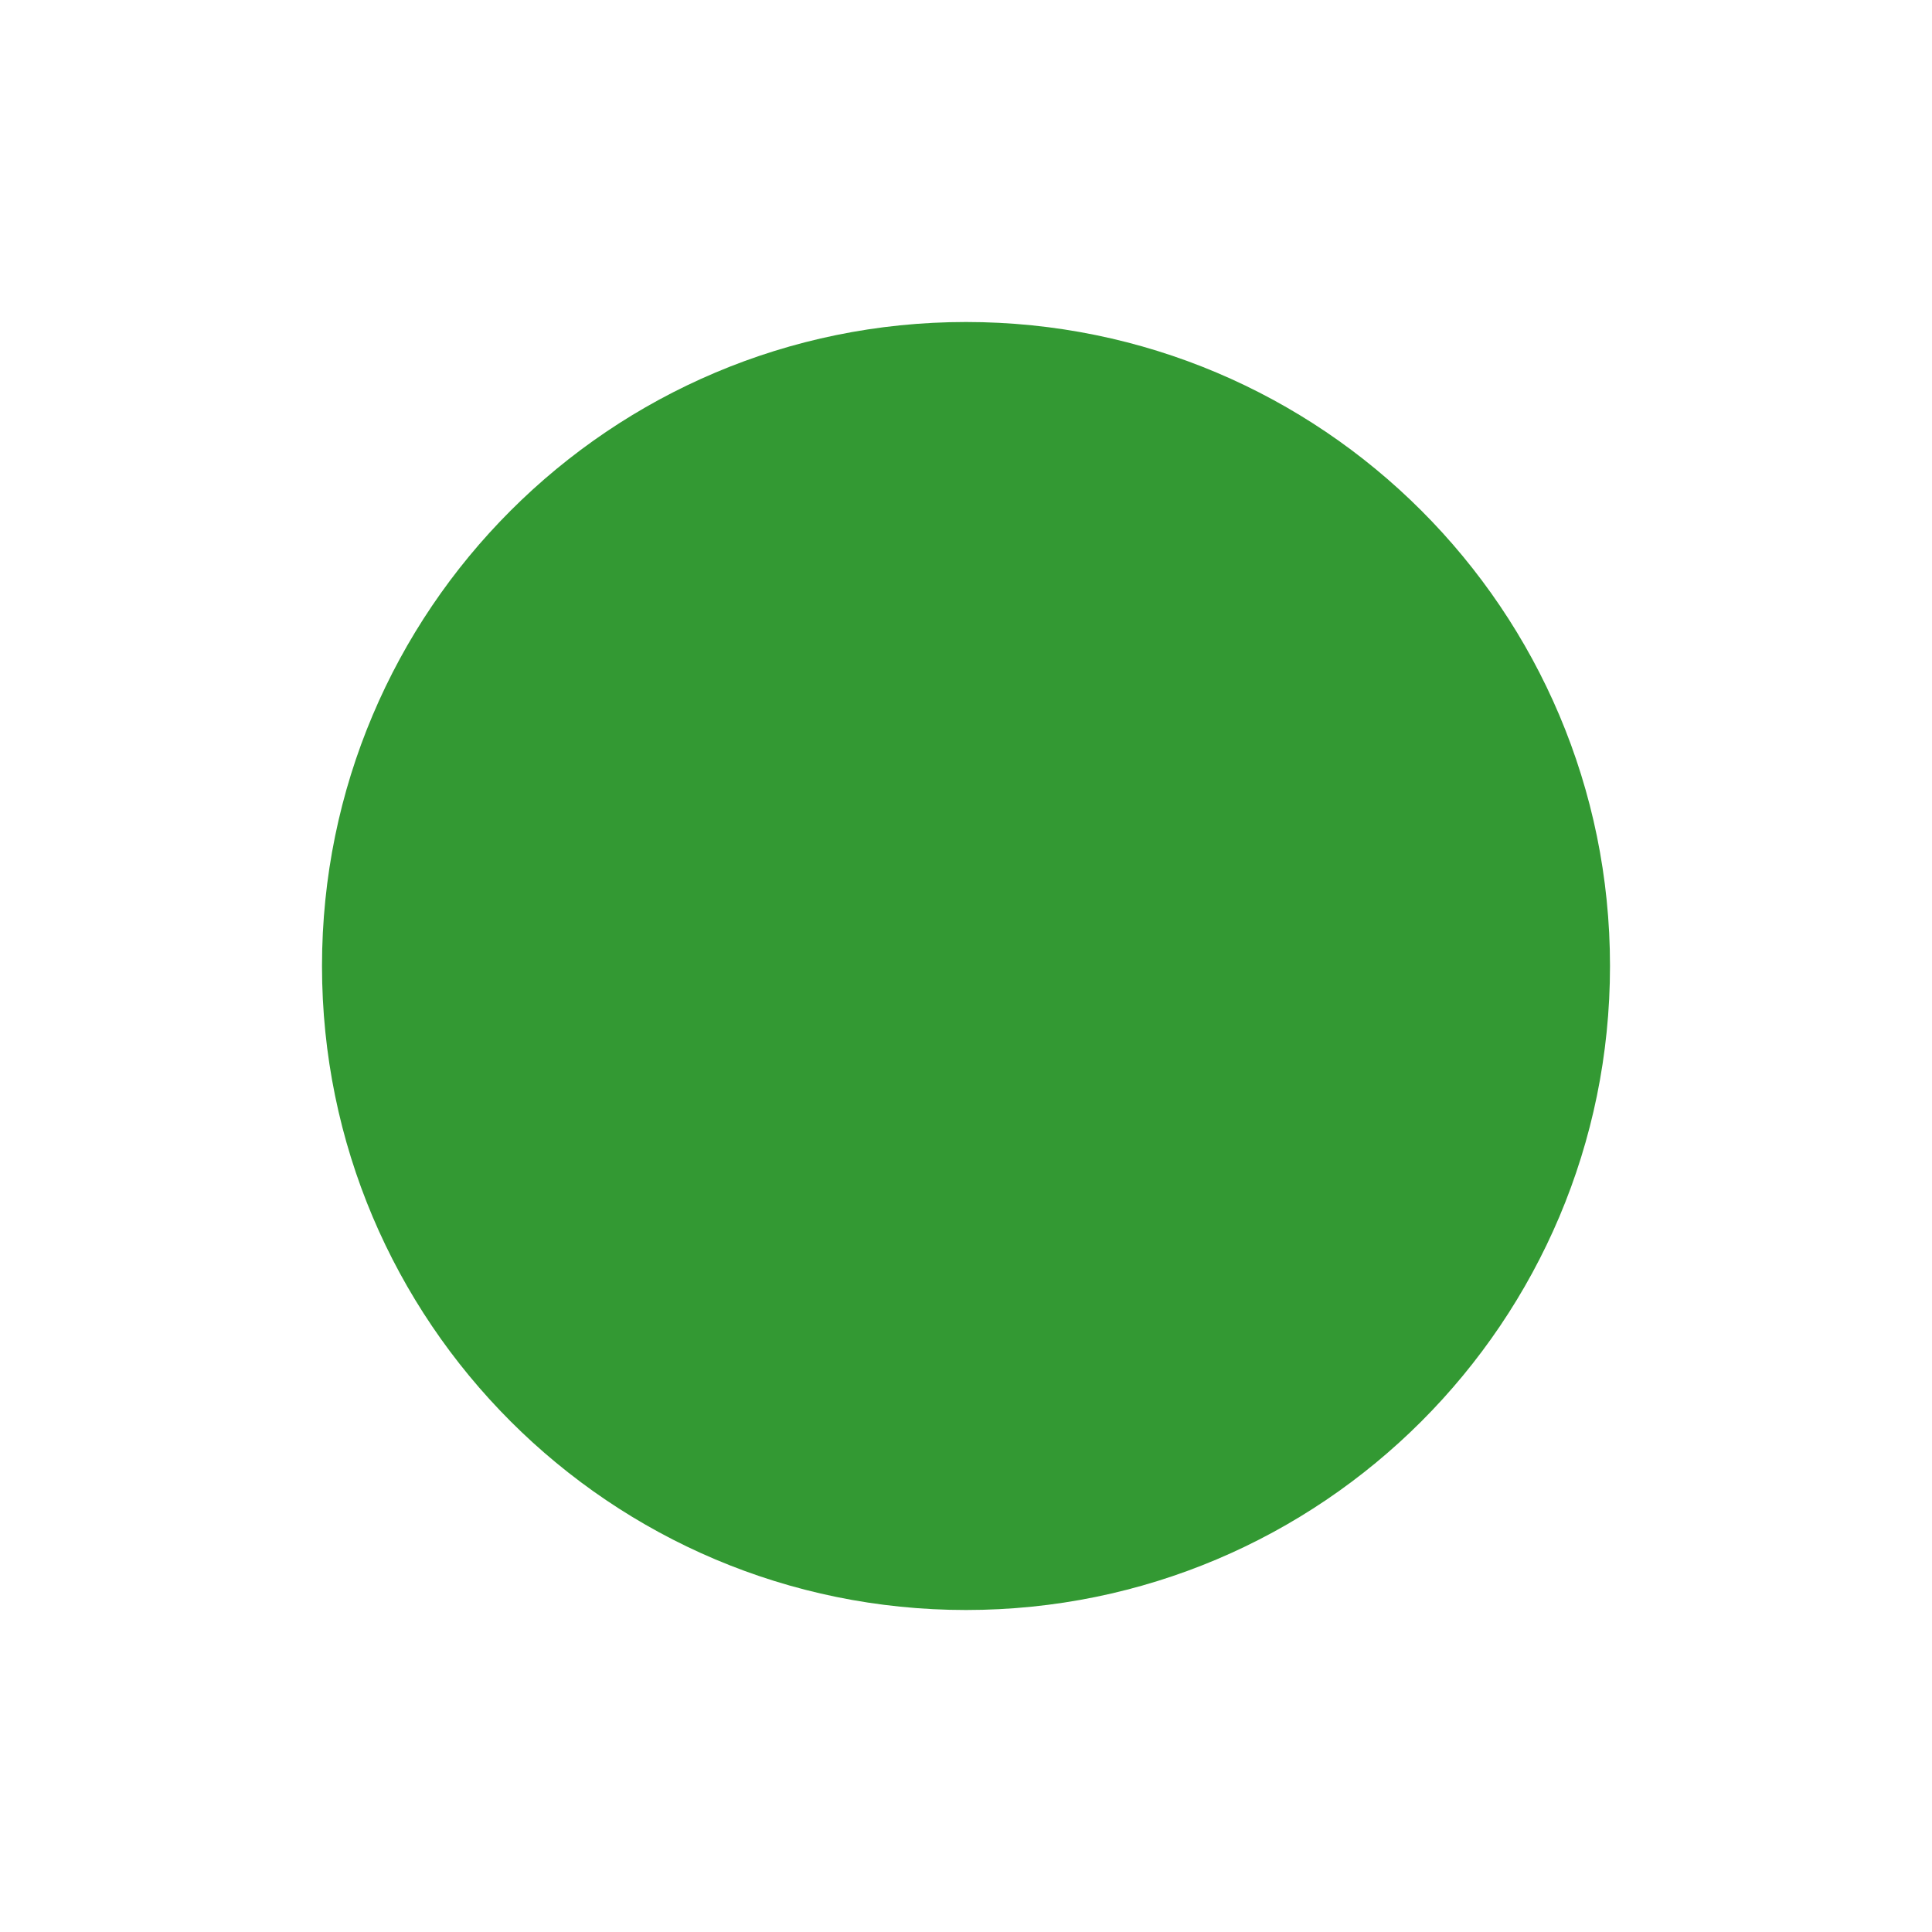
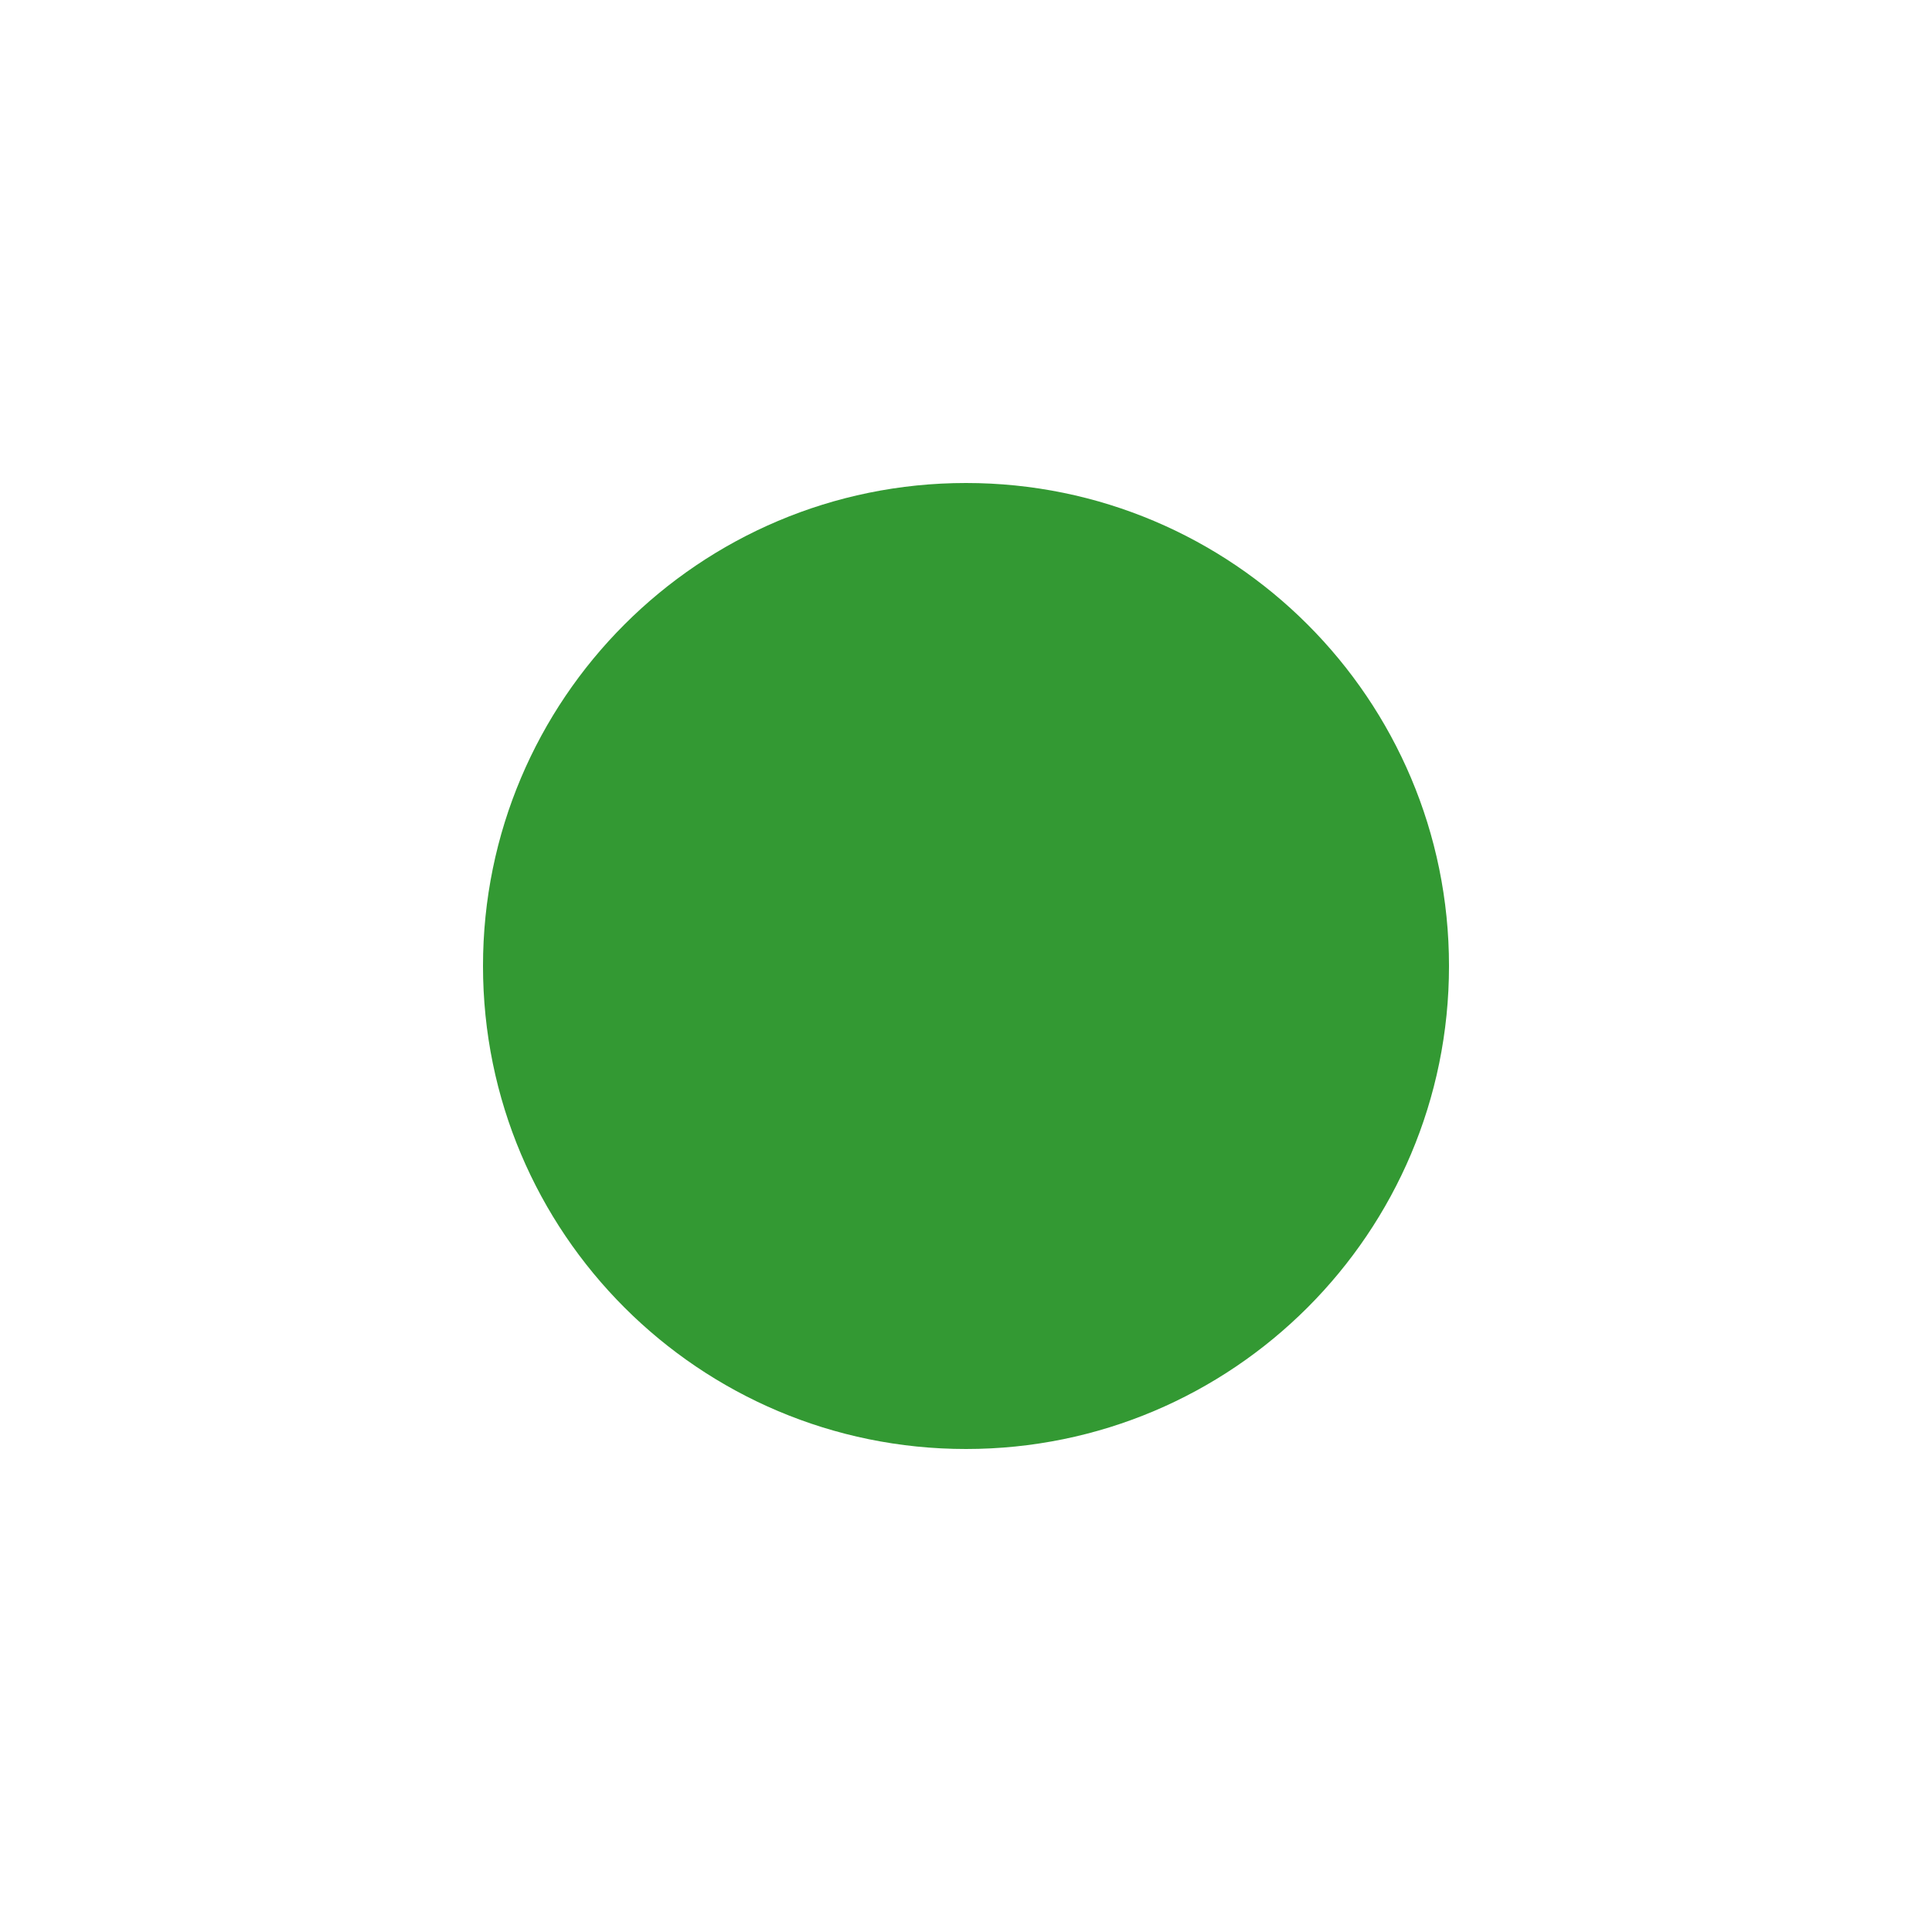
<svg xmlns="http://www.w3.org/2000/svg" version="1.1" id="success circle" viewbox="0 0 119 119" width="120" height="120">
-   <circle id="red_circle" fill="#393" cx="60" cy="60" r="40" />
+   <circle id="red_circle" fill="#393" cx="60" cy="60" r="30">
+     <animate attributeType="svg" attributeName="r" begin="0s" dur="0.2s" from="0" to="30" />
+   </circle>
</svg>
